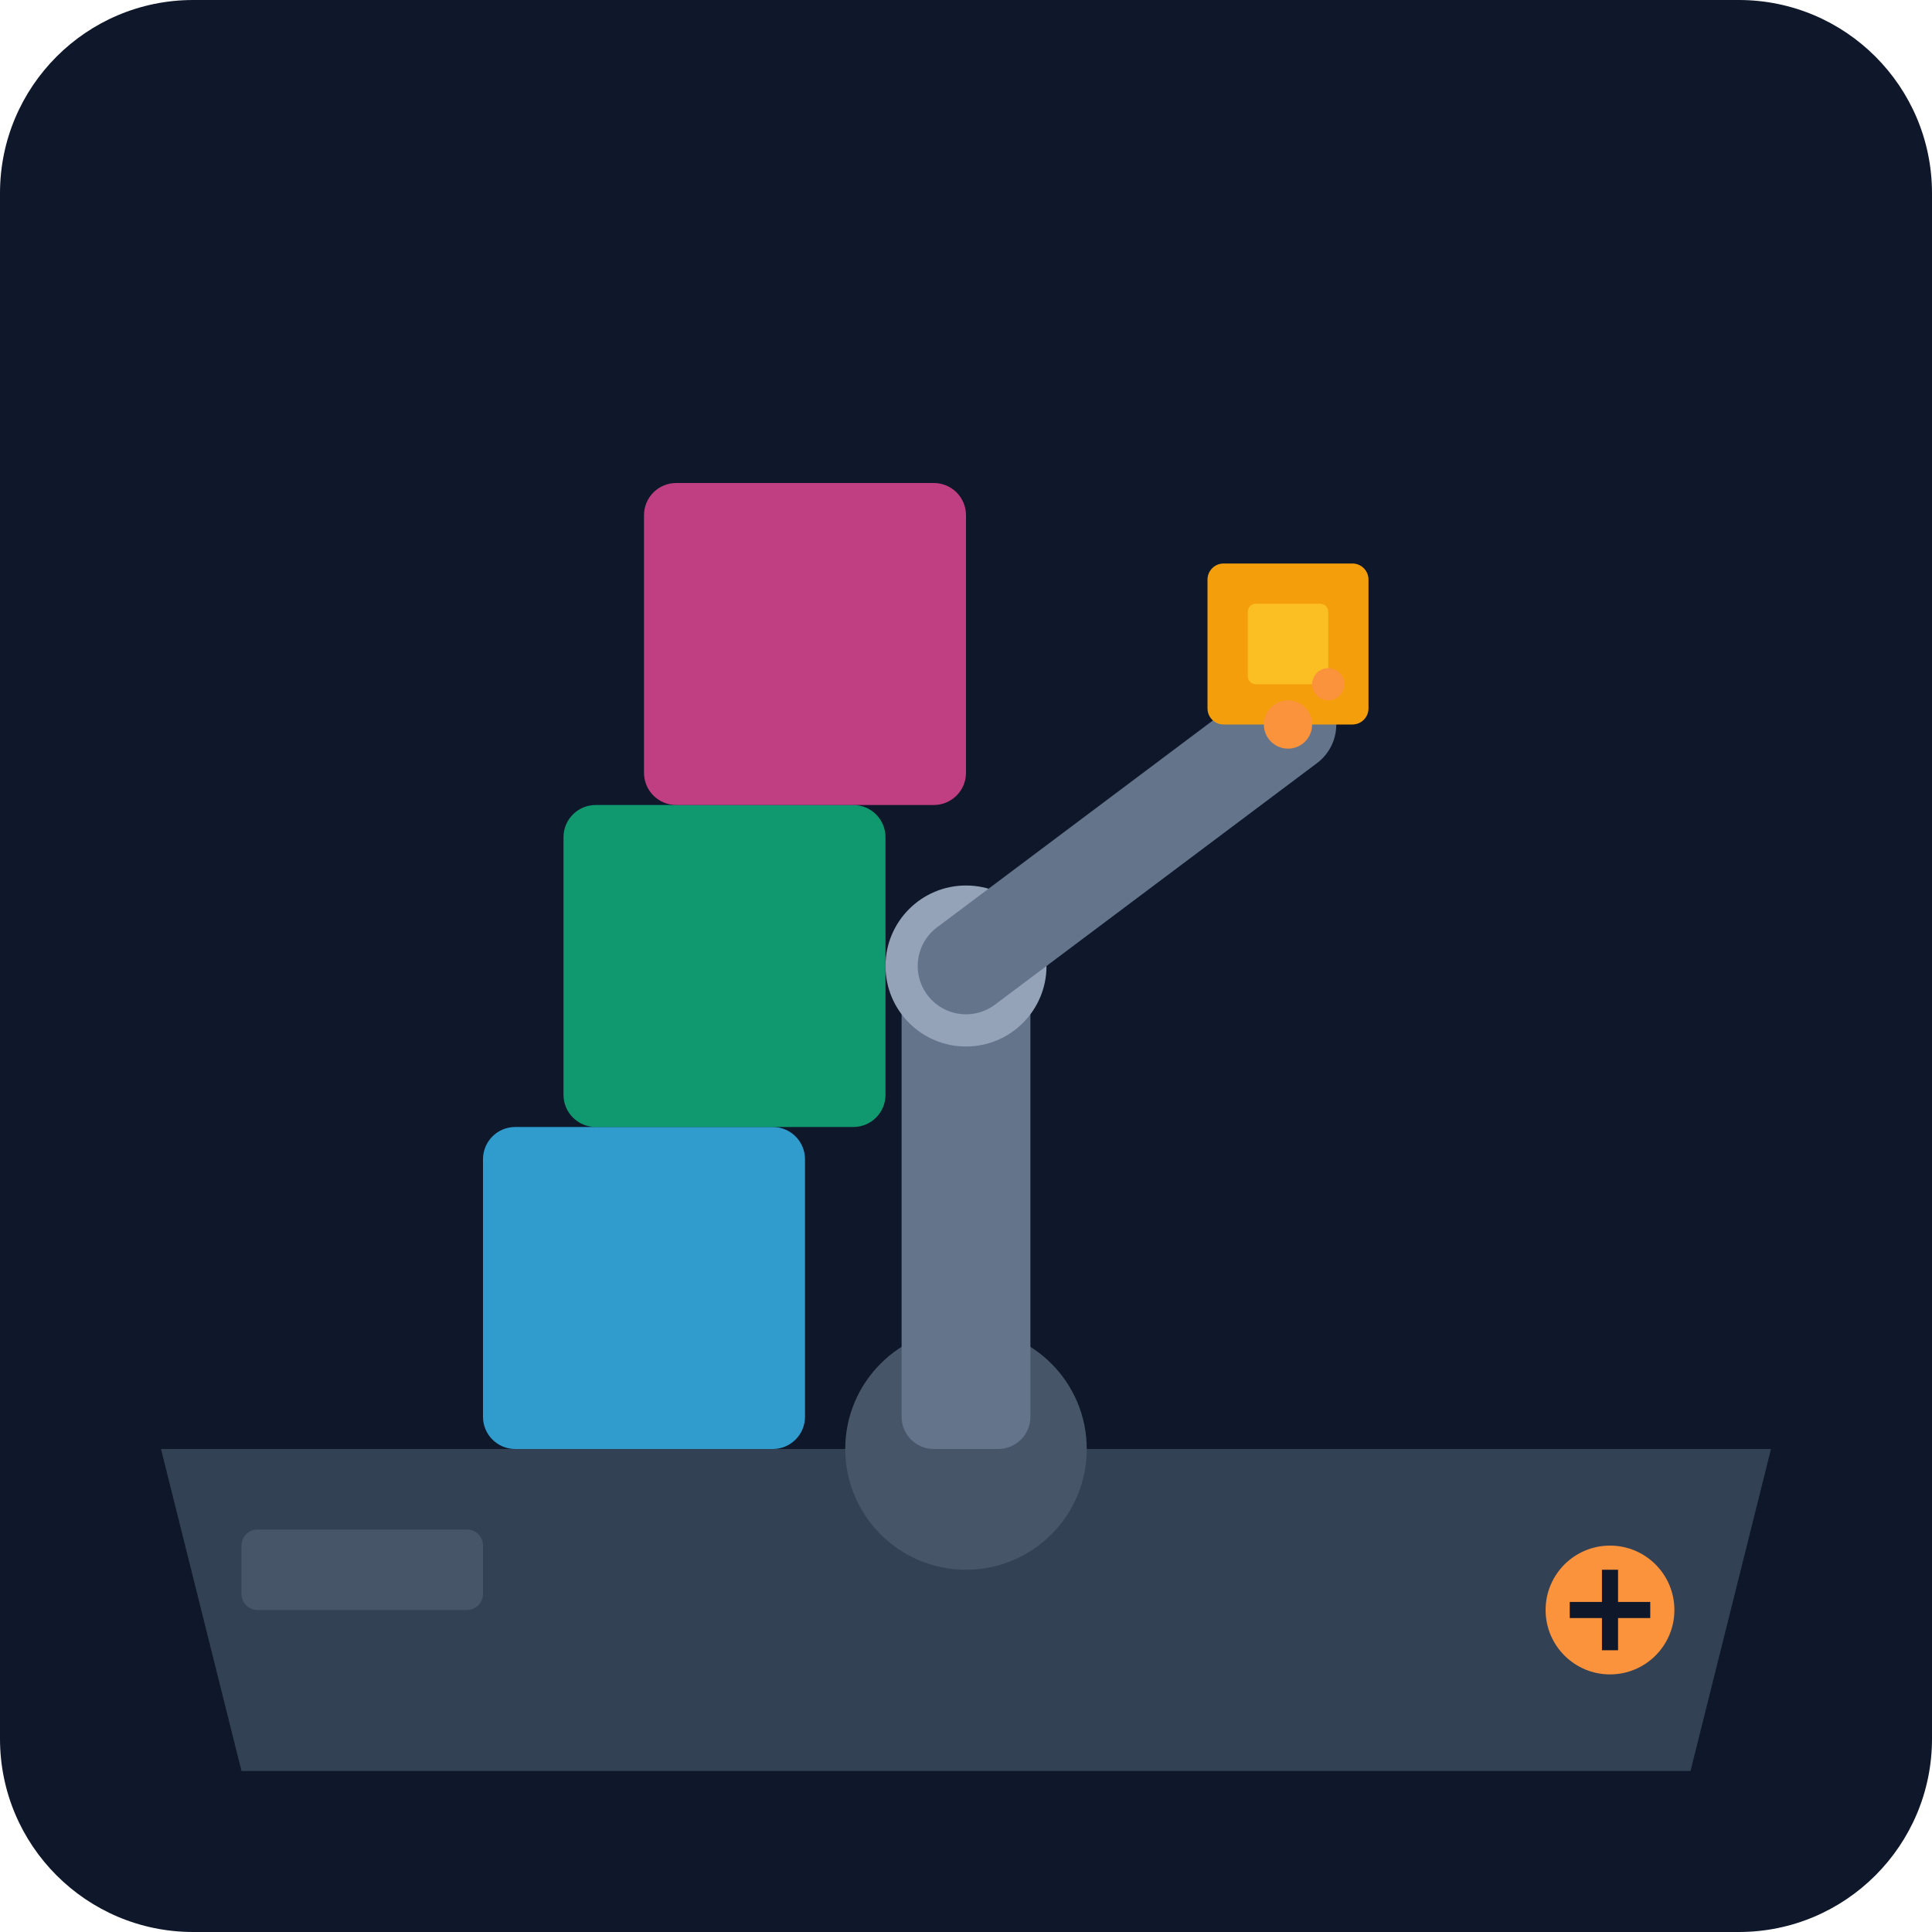
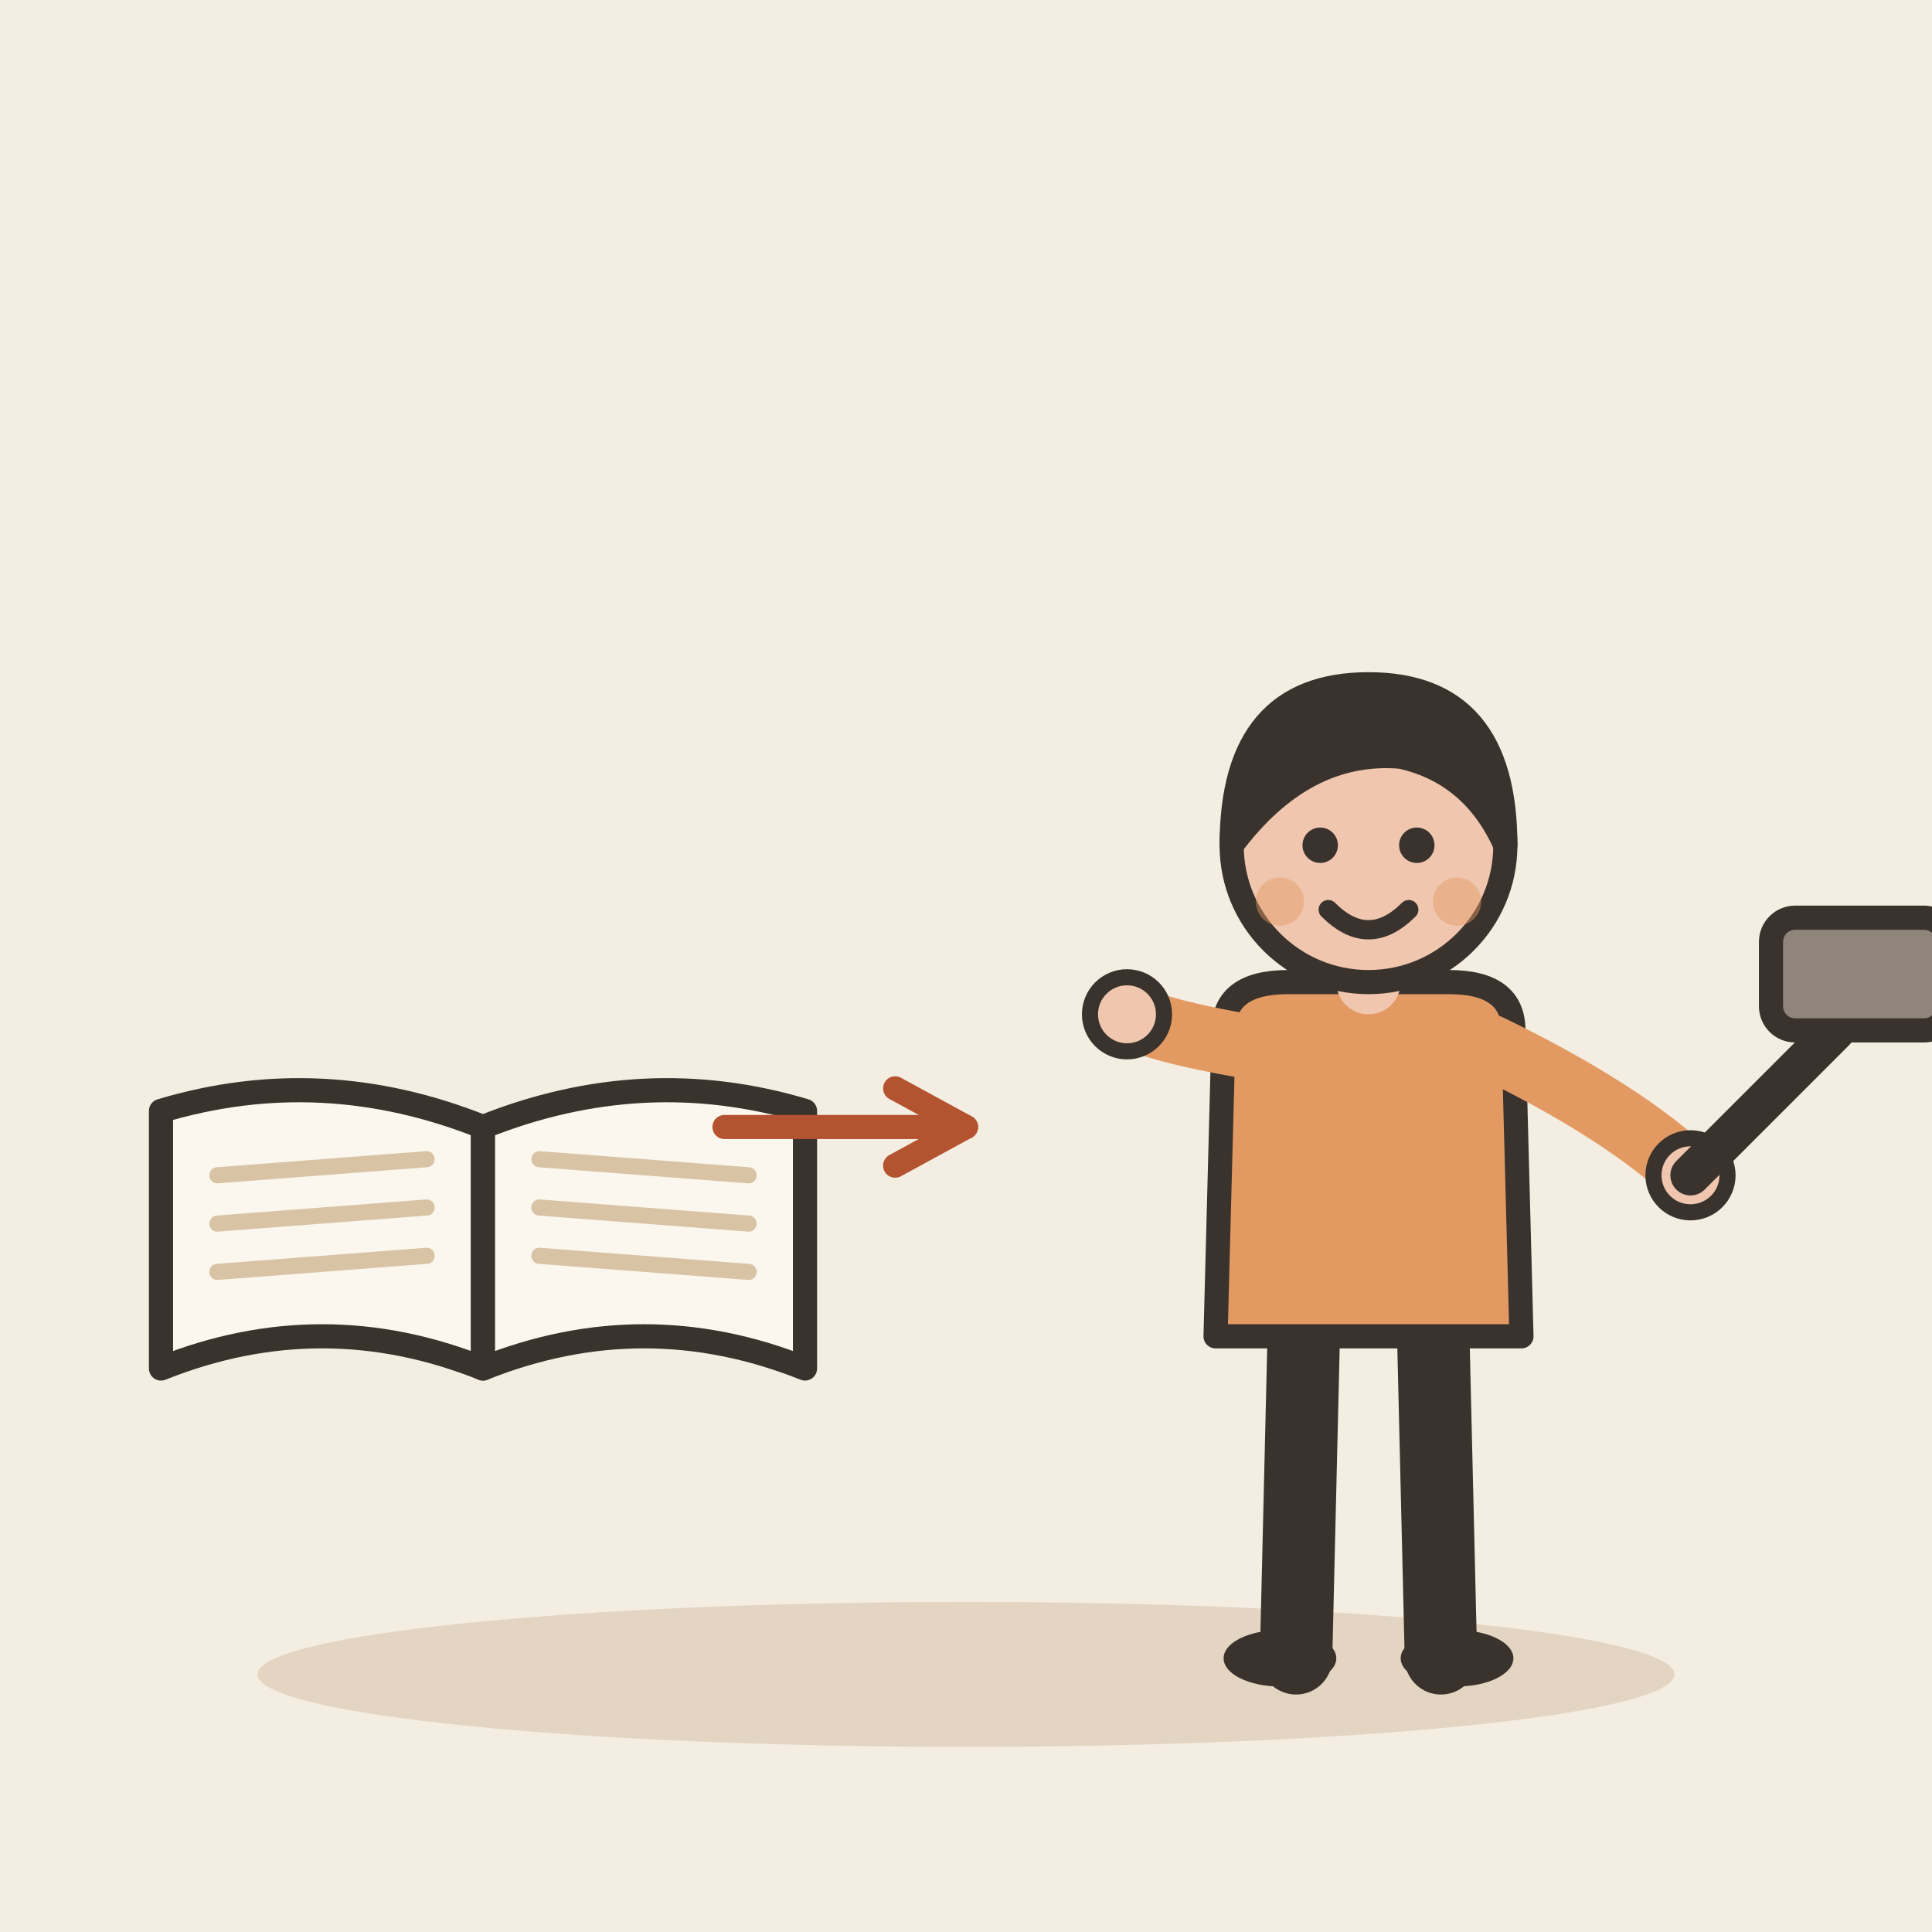
- <svg xmlns="http://www.w3.org/2000/svg" viewBox="0 0 240 240">
-   <defs>
-     <linearGradient id="bgGrad" x1="0" y1="0" x2="0" y2="240">
-       <stop offset="0%" stop-color="#0f172a" />
-       <stop offset="100%" stop-color="#1e293b" />
-     </linearGradient>
-   </defs>
-   <rect width="240" height="240" rx="24" fill="url(#bgGrad)" />
-   <path d="M20 180 L220 180 L210 220 L30 220 Z" fill="#334155" />
-   <circle cx="120" cy="180" r="15" fill="#475569" />
-   <rect x="112" y="120" width="16" height="60" rx="4" fill="#64748b" />
-   <circle cx="120" cy="120" r="10" fill="#94a3b8" />
-   <path d="M120 120 L160 90" stroke="#64748b" stroke-width="12" stroke-linecap="round" />
-   <rect x="150" y="70" width="20" height="20" rx="2" fill="#f59e0b" />
-   <rect x="155" y="75" width="10" height="10" rx="1" fill="#fbbf24" />
-   <rect x="60" y="140" width="40" height="40" rx="4" fill="#38bdf8" opacity="0.8" />
-   <rect x="70" y="100" width="40" height="40" rx="4" fill="#10b981" opacity="0.8" />
-   <rect x="80" y="60" width="40" height="40" rx="4" fill="#ec4899" opacity="0.8" />
-   <circle cx="160" cy="90" r="3" fill="#fb923c" />
-   <circle cx="165" cy="85" r="2" fill="#fb923c" />
-   <rect x="30" y="190" width="30" height="10" rx="2" fill="#475569" />
-   <circle cx="200" cy="200" r="8" fill="#fb923c" />
-   <path d="M195 200 L205 200 M200 195 L200 205" stroke="#0f172a" stroke-width="2" />
+ <svg xmlns="http://www.w3.org/2000/svg" viewBox="0 0 240 240" data-style="editorial">
+   <rect width="240" height="240" fill="#F4EDE2" />
+   <ellipse cx="120" cy="208" rx="88" ry="9" fill="#E3D5C1" />
+   <g transform="translate(60 140)">
+     <path d="M0 0Q-20 -8 -40 -2L-40 30Q-20 22 0 30Z" fill="#FBF6EE" stroke="#3A332D" stroke-width="3" stroke-linecap="round" stroke-linejoin="round" />
+     <path d="M0 0Q20 -8 40 -2L40 30Q20 22 0 30Z" fill="#FBF6EE" stroke="#3A332D" stroke-width="3" stroke-linecap="round" stroke-linejoin="round" />
+     <path d="M-33 6L-7 4" stroke="#D8C3A5" stroke-width="2" stroke-linecap="round" fill="none" />
+     <path d="M7 4L33 6" stroke="#D8C3A5" stroke-width="2" stroke-linecap="round" fill="none" />
+     <path d="M-33 12L-7 10" stroke="#D8C3A5" stroke-width="2" stroke-linecap="round" fill="none" />
+     <path d="M7 10L33 12" stroke="#D8C3A5" stroke-width="2" stroke-linecap="round" fill="none" />
+     <path d="M-33 18L-7 16" stroke="#D8C3A5" stroke-width="2" stroke-linecap="round" fill="none" />
+     <path d="M7 16L33 18" stroke="#D8C3A5" stroke-width="2" stroke-linecap="round" fill="none" />
+   </g>
+   <path d="M90 140L120 140" stroke="#B4532F" stroke-width="3" stroke-linecap="round" fill="none" />
+   <path d="M111.2 144.8L120 140L111.2 135.2" fill="none" stroke="#B4532F" stroke-width="3" stroke-linecap="round" stroke-linejoin="round" />
+   <g transform="translate(170 206)">
+     <path d="M-8 -42L-9 0" stroke="#3A332D" stroke-width="9" stroke-linecap="round" fill="none" />
+     <path d="M8 -42L9 0" stroke="#3A332D" stroke-width="9" stroke-linecap="round" fill="none" />
+     <ellipse cx="-11" cy="0" rx="7" ry="3.5" fill="#3A332D" />
+     <ellipse cx="11" cy="0" rx="7" ry="3.5" fill="#3A332D" />
+     <path d="M-18 -78Q-18 -84 -10 -84L10 -84Q18 -84 18 -78L19 -40L-19 -40Z" fill="#E39A62" stroke="#3A332D" stroke-width="3" stroke-linecap="round" stroke-linejoin="round" />
+     <path d="M-15 -76Q-26.5 -78 -30 -80" fill="none" stroke="#E39A62" stroke-width="8" stroke-linecap="round" stroke-linejoin="round" />
+     <circle cx="-30" cy="-80" r="4.6" fill="#F0C7AE" stroke="#3A332D" stroke-linecap="round" stroke-linejoin="round" stroke-width="2" />
+     <path d="M15 -76Q31.5 -68 40 -60" fill="none" stroke="#E39A62" stroke-width="8" stroke-linecap="round" stroke-linejoin="round" />
+     <circle cx="40" cy="-60" r="4.6" fill="#F0C7AE" stroke="#3A332D" stroke-linecap="round" stroke-linejoin="round" stroke-width="2" />
+     <path d="M0 -84L0 -88" stroke="#F0C7AE" stroke-width="8" stroke-linecap="round" fill="none" />
+     <circle cx="0" cy="-101" r="17" fill="#F0C7AE" stroke="#3A332D" stroke-width="3" stroke-linecap="round" stroke-linejoin="round" />
+     <path d="M-17 -101Q-17 -121 0 -121Q17 -121 17 -101Q13 -110 4 -112Q-8 -113 -17 -101Z" fill="#3A332D" stroke="#3A332D" stroke-width="3" stroke-linecap="round" stroke-linejoin="round" />
+     <circle cx="-6" cy="-101" r="2.2" fill="#3A332D" />
+     <circle cx="6" cy="-101" r="2.2" fill="#3A332D" />
+     <path d="M-5 -93Q0 -88 5 -93" fill="none" stroke="#3A332D" stroke-width="2.4" stroke-linecap="round" stroke-linejoin="round" />
+     <circle cx="-11" cy="-94" r="3" fill="#E39A62" opacity="0.45" />
+     <circle cx="11" cy="-94" r="3" fill="#E39A62" opacity="0.45" />
+     <g transform="translate(40 -60)">
+       <path d="M0 0L18 -18" stroke="#3A332D" stroke-width="5" stroke-linecap="round" fill="none" />
+       <rect x="10" y="-32" width="22" height="14" rx="3" fill="#8F857A" stroke="#3A332D" stroke-width="3" stroke-linecap="round" stroke-linejoin="round" />
+     </g>
+   </g>
</svg>
